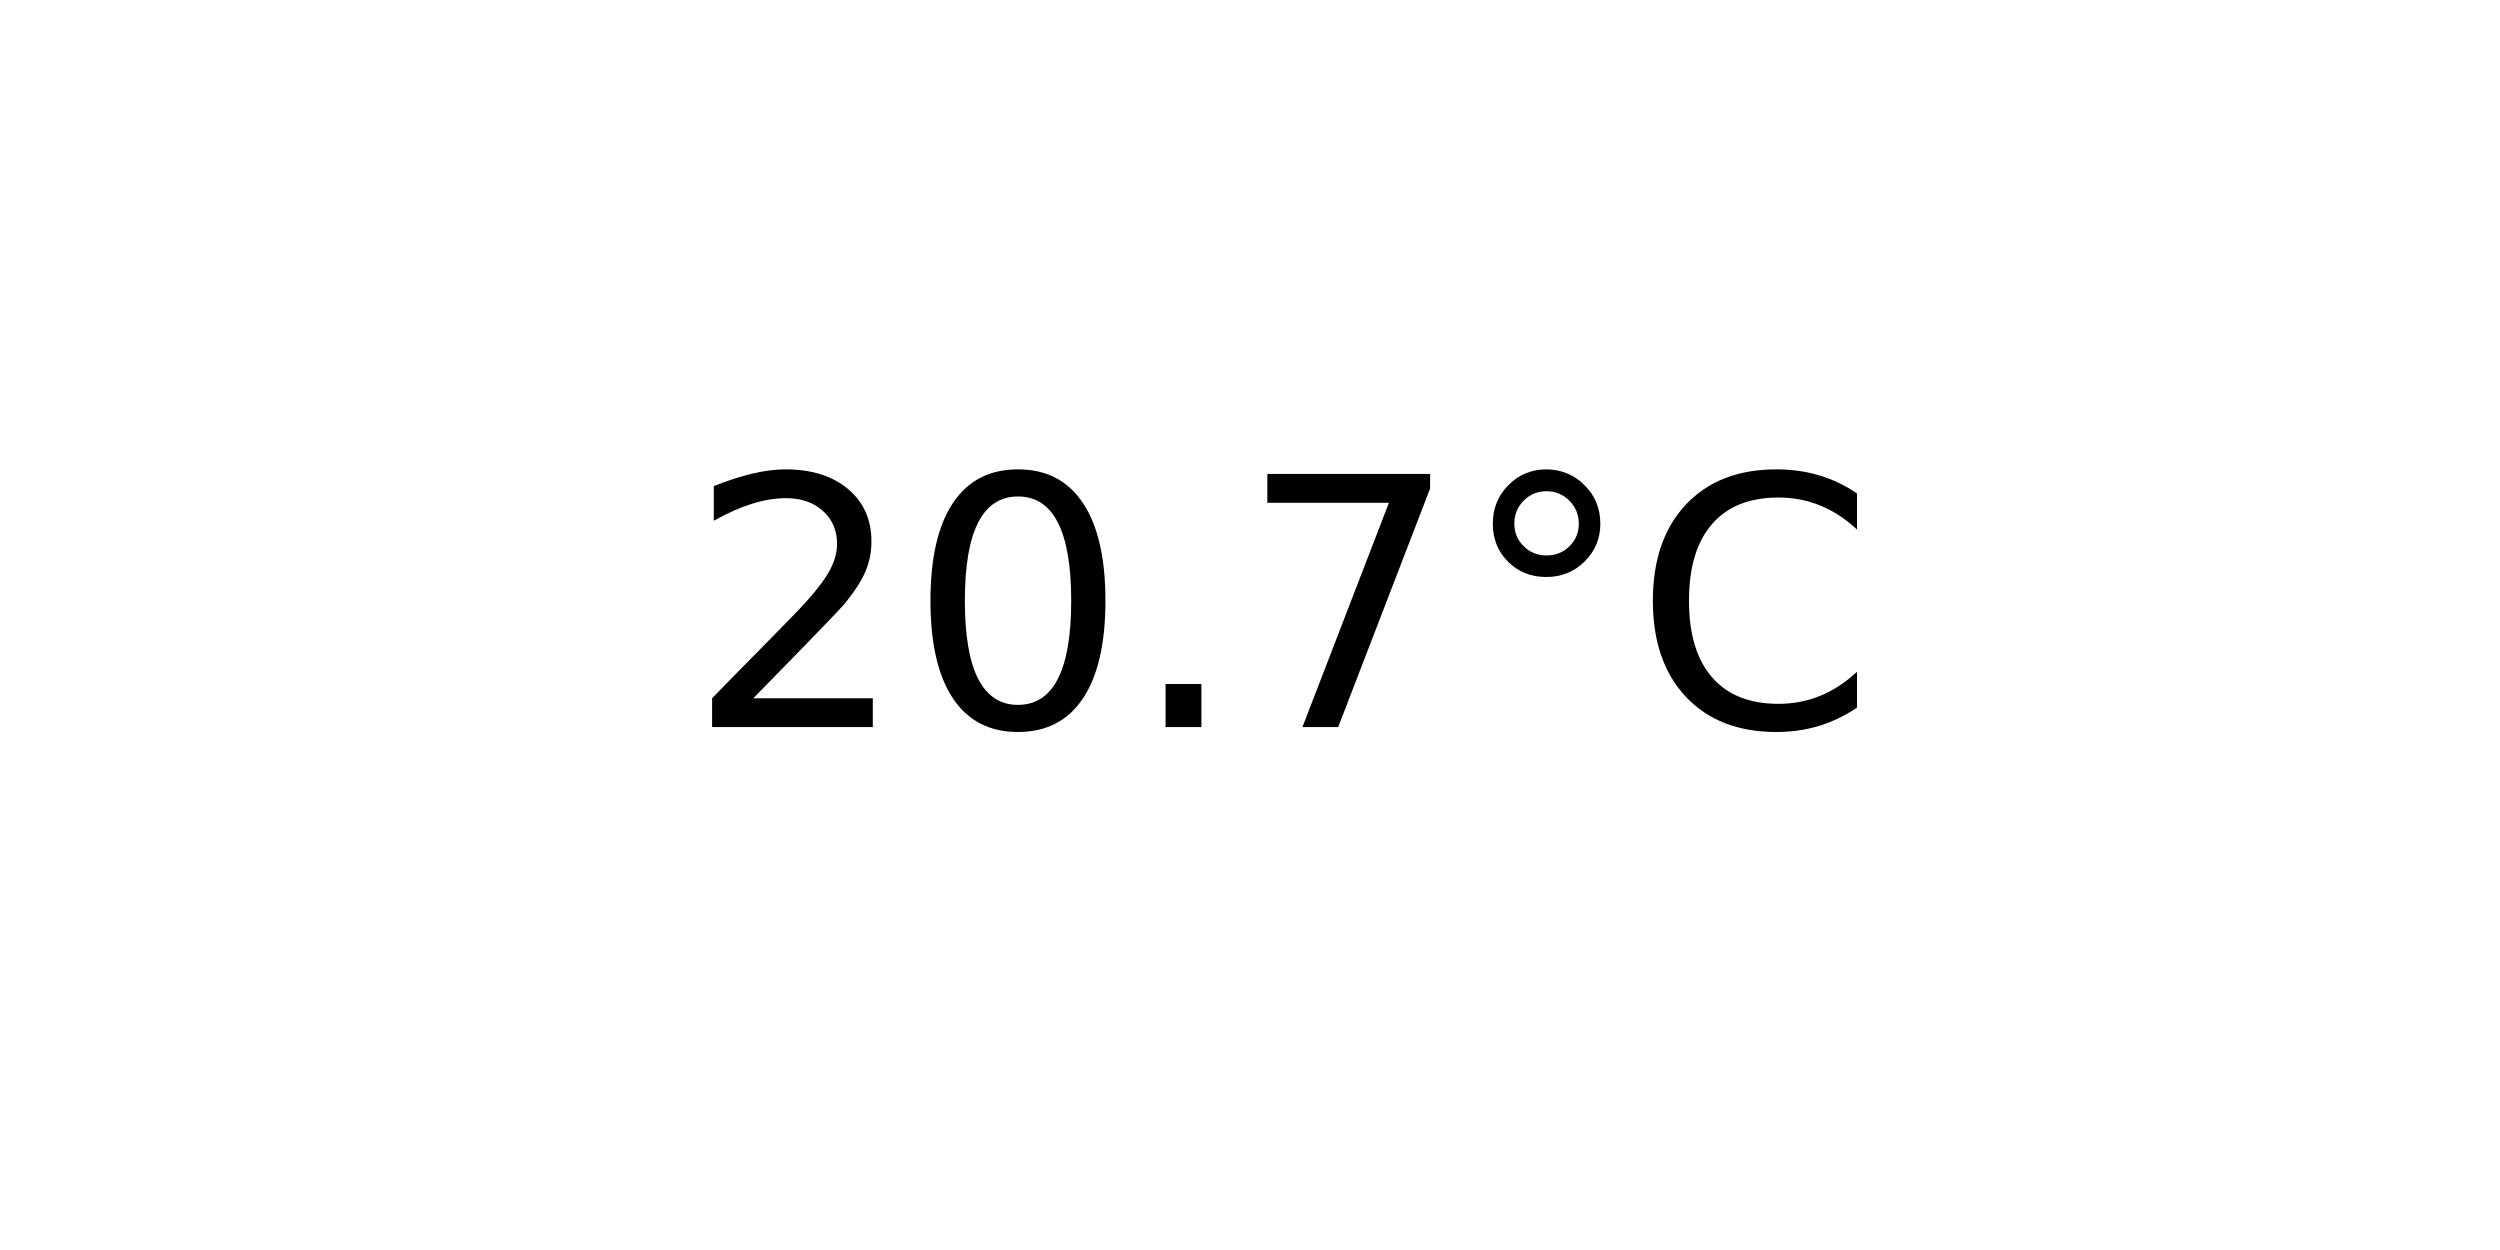
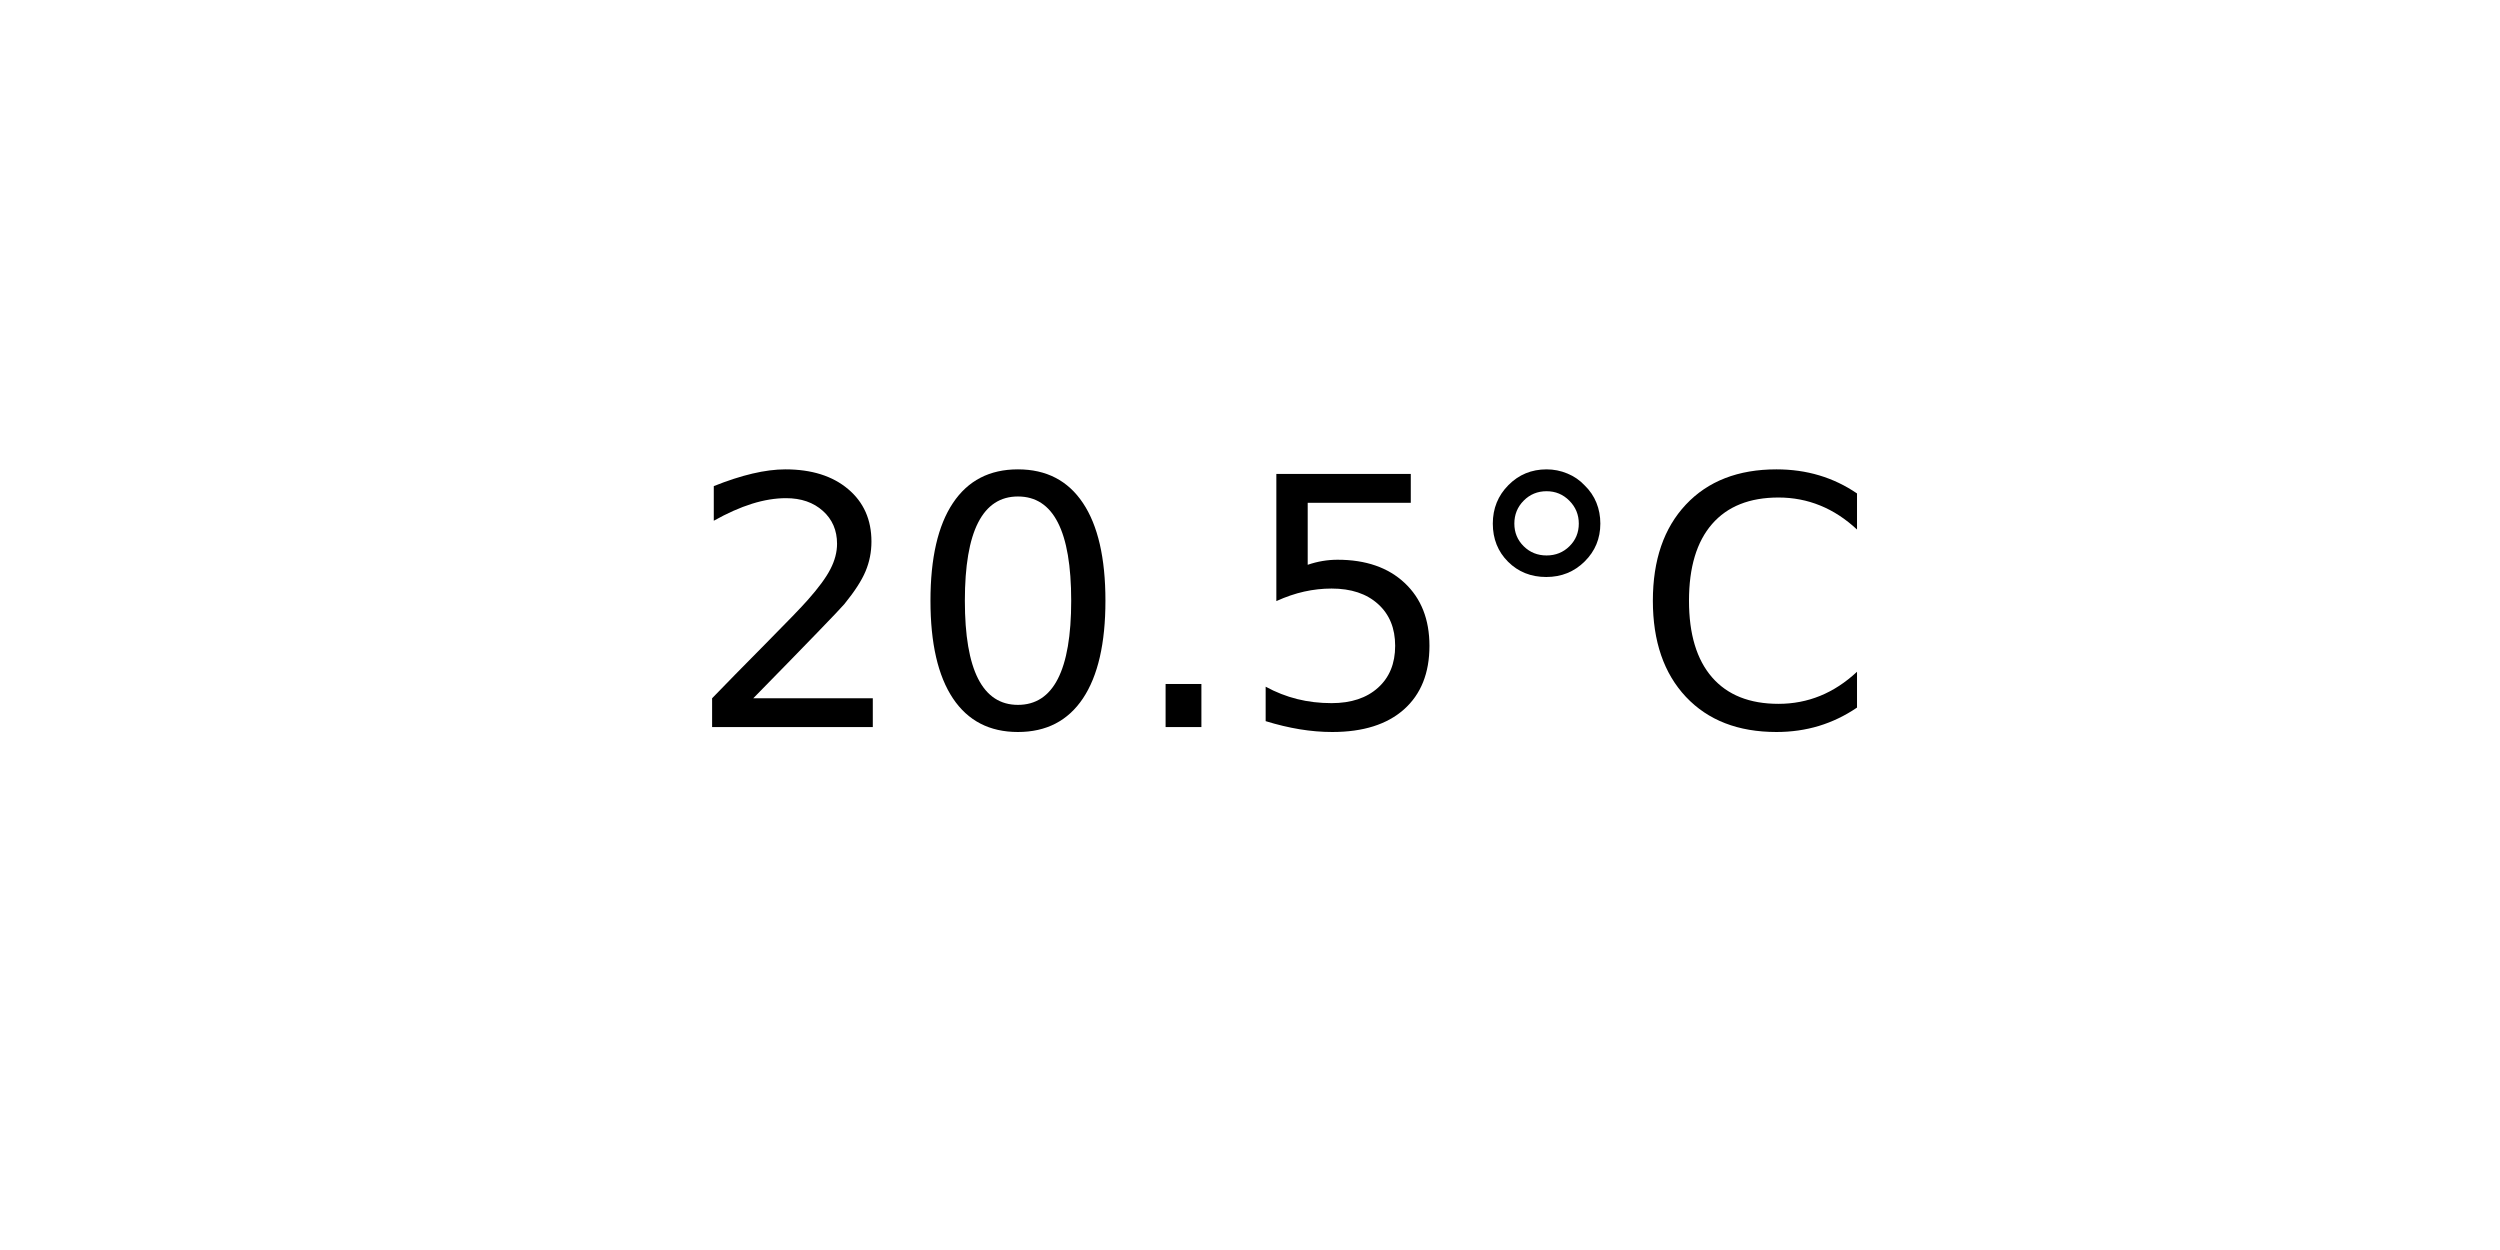
<svg xmlns="http://www.w3.org/2000/svg" xmlns:xlink="http://www.w3.org/1999/xlink" width="72pt" height="36pt" viewBox="0 0 72 36" version="1.1">
  <defs>
    <style type="text/css">*{stroke-linejoin: round; stroke-linecap: butt}</style>
  </defs>
  <g id="figure_1">
    <g id="axes_1">
      <g id="text_1">
        <g transform="translate(19.77578 20.93937) scale(0.1 -0.1)">
          <defs>
            <path id="DejaVuSans-32" d="M 1228 531  L 3431 531  L 3431 0  L 469 0  L 469 531  Q 828 903 1448 1529  Q 2069 2156 2228 2338  Q 2531 2678 2651 2914  Q 2772 3150 2772 3378  Q 2772 3750 2511 3984  Q 2250 4219 1831 4219  Q 1534 4219 1204 4116  Q 875 4013 500 3803  L 500 4441  Q 881 4594 1212 4672  Q 1544 4750 1819 4750  Q 2544 4750 2975 4387  Q 3406 4025 3406 3419  Q 3406 3131 3298 2873  Q 3191 2616 2906 2266  Q 2828 2175 2409 1742  Q 1991 1309 1228 531  z " transform="scale(0.015625)" />
            <path id="DejaVuSans-30" d="M 2034 4250  Q 1547 4250 1301 3770  Q 1056 3291 1056 2328  Q 1056 1369 1301 889  Q 1547 409 2034 409  Q 2525 409 2770 889  Q 3016 1369 3016 2328  Q 3016 3291 2770 3770  Q 2525 4250 2034 4250  z M 2034 4750  Q 2819 4750 3233 4129  Q 3647 3509 3647 2328  Q 3647 1150 3233 529  Q 2819 -91 2034 -91  Q 1250 -91 836 529  Q 422 1150 422 2328  Q 422 3509 836 4129  Q 1250 4750 2034 4750  z " transform="scale(0.015625)" />
            <path id="DejaVuSans-2e" d="M 684 794  L 1344 794  L 1344 0  L 684 0  L 684 794  z " transform="scale(0.015625)" />
-             <path id="DejaVuSans-37" d="M 525 4666  L 3525 4666  L 3525 4397  L 1831 0  L 1172 0  L 2766 4134  L 525 4134  L 525 4666  z " transform="scale(0.015625)" />
+             <path id="DejaVuSans-35" d="M 691 4666  L 3169 4666  L 3169 4134  L 1269 4134  L 1269 2991  Q 1406 3038 1543 3061  Q 1681 3084 1819 3084  Q 2600 3084 3056 2656  Q 3513 2228 3513 1497  Q 3513 744 3044 326  Q 2575 -91 1722 -91  Q 1428 -91 1123 -41  Q 819 9 494 109  L 494 744  Q 775 591 1075 516  Q 1375 441 1709 441  Q 2250 441 2565 725  Q 2881 1009 2881 1497  Q 2881 1984 2565 2268  Q 2250 2553 1709 2553  Q 1456 2553 1204 2497  Q 953 2441 691 2322  L 691 4666  z " transform="scale(0.015625)" />
            <path id="DejaVuSans-b0" d="M 1600 4347  Q 1350 4347 1178 4173  Q 1006 4000 1006 3750  Q 1006 3503 1178 3333  Q 1350 3163 1600 3163  Q 1850 3163 2022 3333  Q 2194 3503 2194 3750  Q 2194 3997 2020 4172  Q 1847 4347 1600 4347  z M 1600 4750  Q 1800 4750 1984 4673  Q 2169 4597 2303 4453  Q 2447 4313 2519 4134  Q 2591 3956 2591 3750  Q 2591 3338 2302 3052  Q 2013 2766 1594 2766  Q 1172 2766 890 3047  Q 609 3328 609 3750  Q 609 4169 896 4459  Q 1184 4750 1600 4750  z " transform="scale(0.015625)" />
            <path id="DejaVuSans-43" d="M 4122 4306  L 4122 3641  Q 3803 3938 3442 4084  Q 3081 4231 2675 4231  Q 1875 4231 1450 3742  Q 1025 3253 1025 2328  Q 1025 1406 1450 917  Q 1875 428 2675 428  Q 3081 428 3442 575  Q 3803 722 4122 1019  L 4122 359  Q 3791 134 3420 21  Q 3050 -91 2638 -91  Q 1578 -91 968 557  Q 359 1206 359 2328  Q 359 3453 968 4101  Q 1578 4750 2638 4750  Q 3056 4750 3426 4639  Q 3797 4528 4122 4306  z " transform="scale(0.015625)" />
          </defs>
          <use xlink:href="#DejaVuSans-32" />
          <use xlink:href="#DejaVuSans-30" x="63.623" />
          <use xlink:href="#DejaVuSans-2e" x="127.246" />
-           <use xlink:href="#DejaVuSans-37" x="159.033" />
+           <use xlink:href="#DejaVuSans-35" x="159.033" />
          <use xlink:href="#DejaVuSans-b0" x="222.656" />
          <use xlink:href="#DejaVuSans-43" x="272.656" />
        </g>
      </g>
    </g>
  </g>
</svg>
